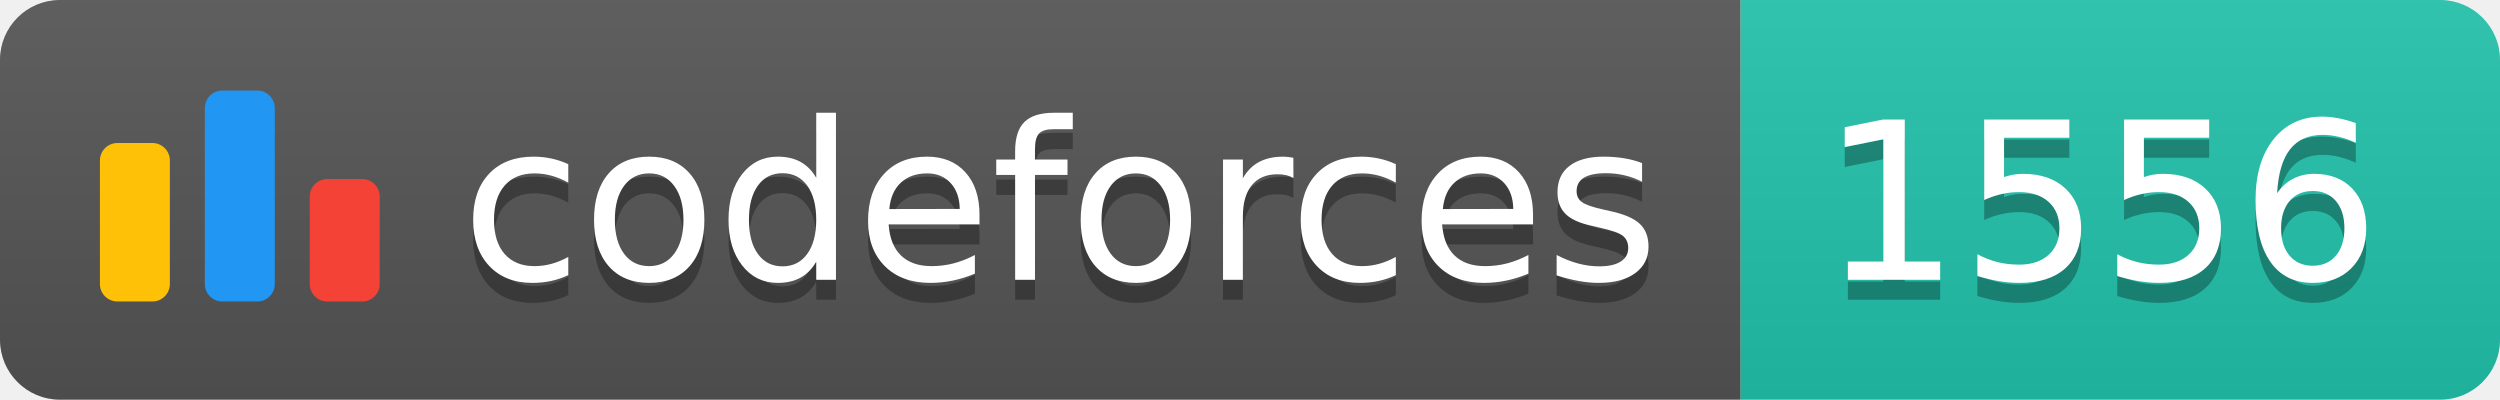
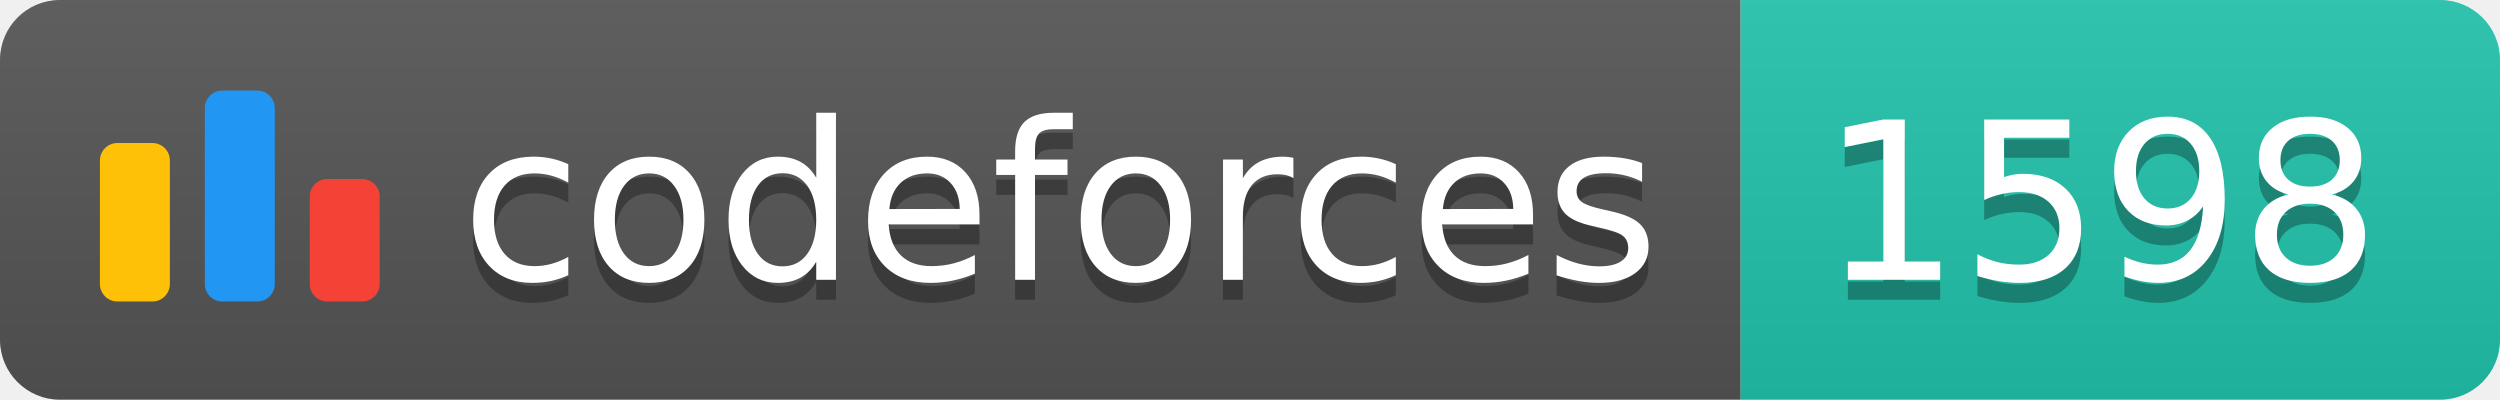
<svg xmlns="http://www.w3.org/2000/svg" width="125.1" height="20">
  <linearGradient id="smooth" x2="0" y2="100%">
    <stop offset="0" stop-color="#bbb" stop-opacity=".1" />
    <stop offset="1" stop-opacity=".1" />
  </linearGradient>
  <clipPath id="round">
    <rect width="125.1" height="20" rx="3" fill="#fff" />
  </clipPath>
  <g clip-path="url(#round)">
    <rect width="87.1" height="20" fill="#555" />
    <rect x="87.1" width="38.0" height="20" fill="#22C4AE" />
    <rect width="125.1" height="20" fill="url(#smooth)" />
  </g>
  <g fill="#fff" text-anchor="middle" font-family="DejaVu Sans,Verdana,Geneva,sans-serif" font-size="110">
    <svg x="5" y="3" class="logo" width="14" height="14" viewBox="0 0 32 25" fill="none">
      <rect y="6" width="8" height="18.125" rx="2" fill="#FFC107" />
      <rect x="24" y="10.125" width="8" height="14" rx="2" fill="#F44336" />
      <rect x="12" width="8" height="24.125" rx="2" fill="#2196F3" />
    </svg>
    <text x="530.5" y="150" fill="#010101" fill-opacity=".3" transform="scale(0.1)" textLength="601.0" lengthAdjust="spacing">codeforces
        </text>
    <text x="530.5" y="140" transform="scale(0.1)" textLength="601.0" lengthAdjust="spacing">codeforces</text>
-     <text x="1051.0" y="150" fill="#010101" fill-opacity=".3" transform="scale(0.1)" textLength="280.0" lengthAdjust="spacing">1556
+     <text x="1051.0" y="150" fill="#010101" fill-opacity=".3" transform="scale(0.1)" textLength="280.0" lengthAdjust="spacing">1598
        </text>
-     <text x="1051.0" y="140" transform="scale(0.1)" textLength="280.0" lengthAdjust="spacing">1556</text>
+     <text x="1051.0" y="140" transform="scale(0.1)" textLength="280.0" lengthAdjust="spacing">1598</text>
  </g>
</svg>
